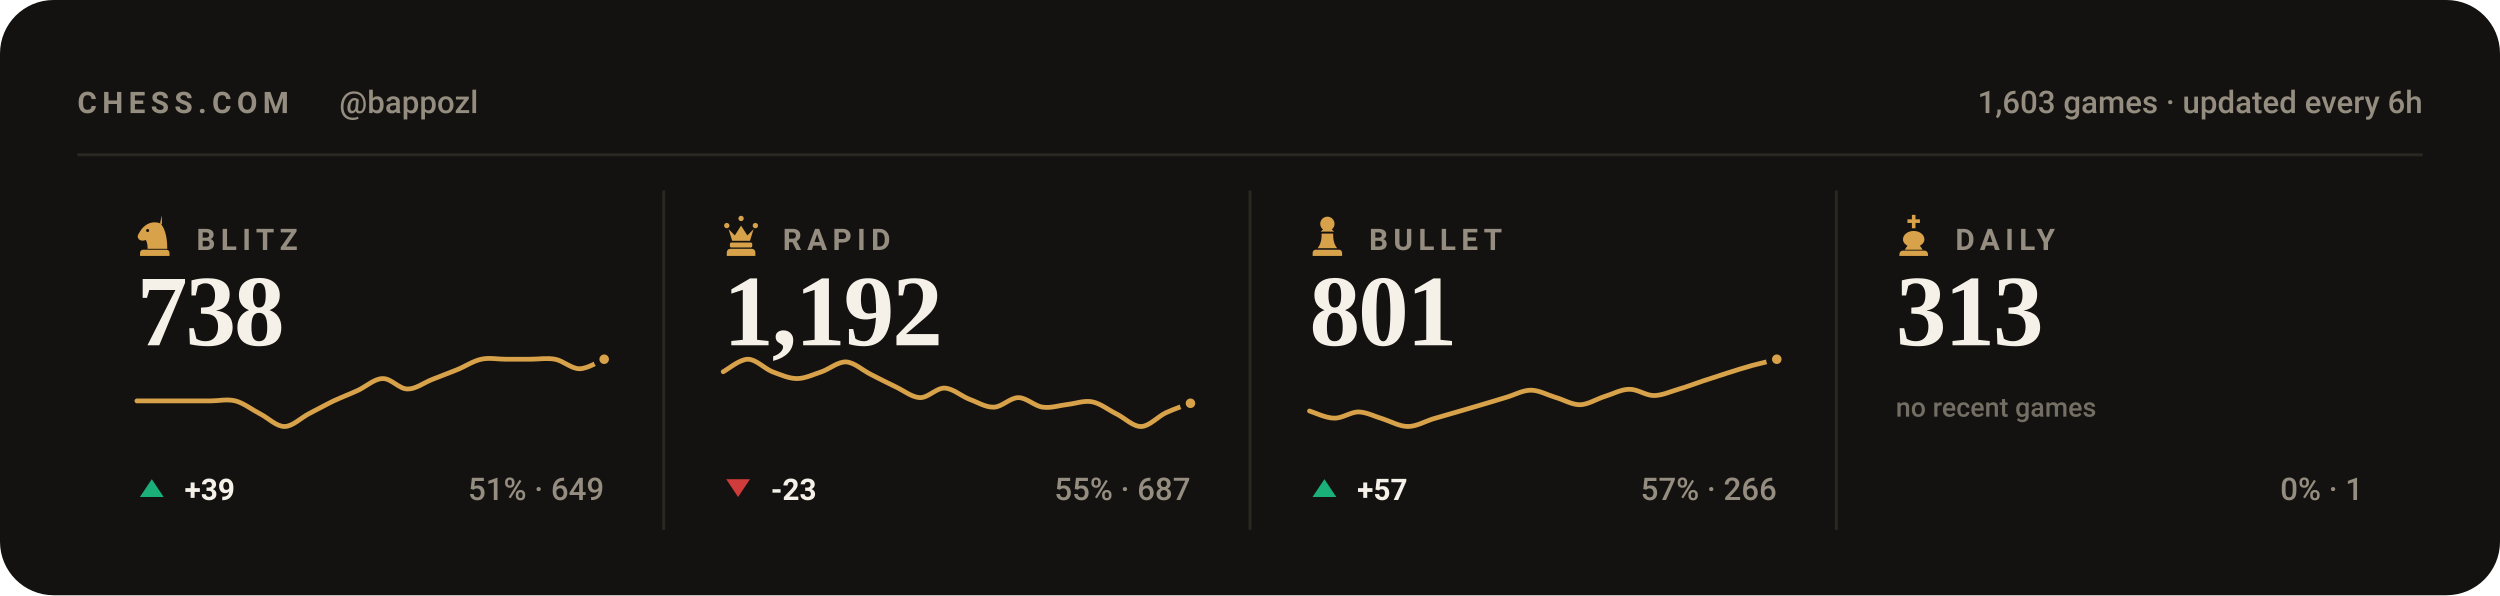
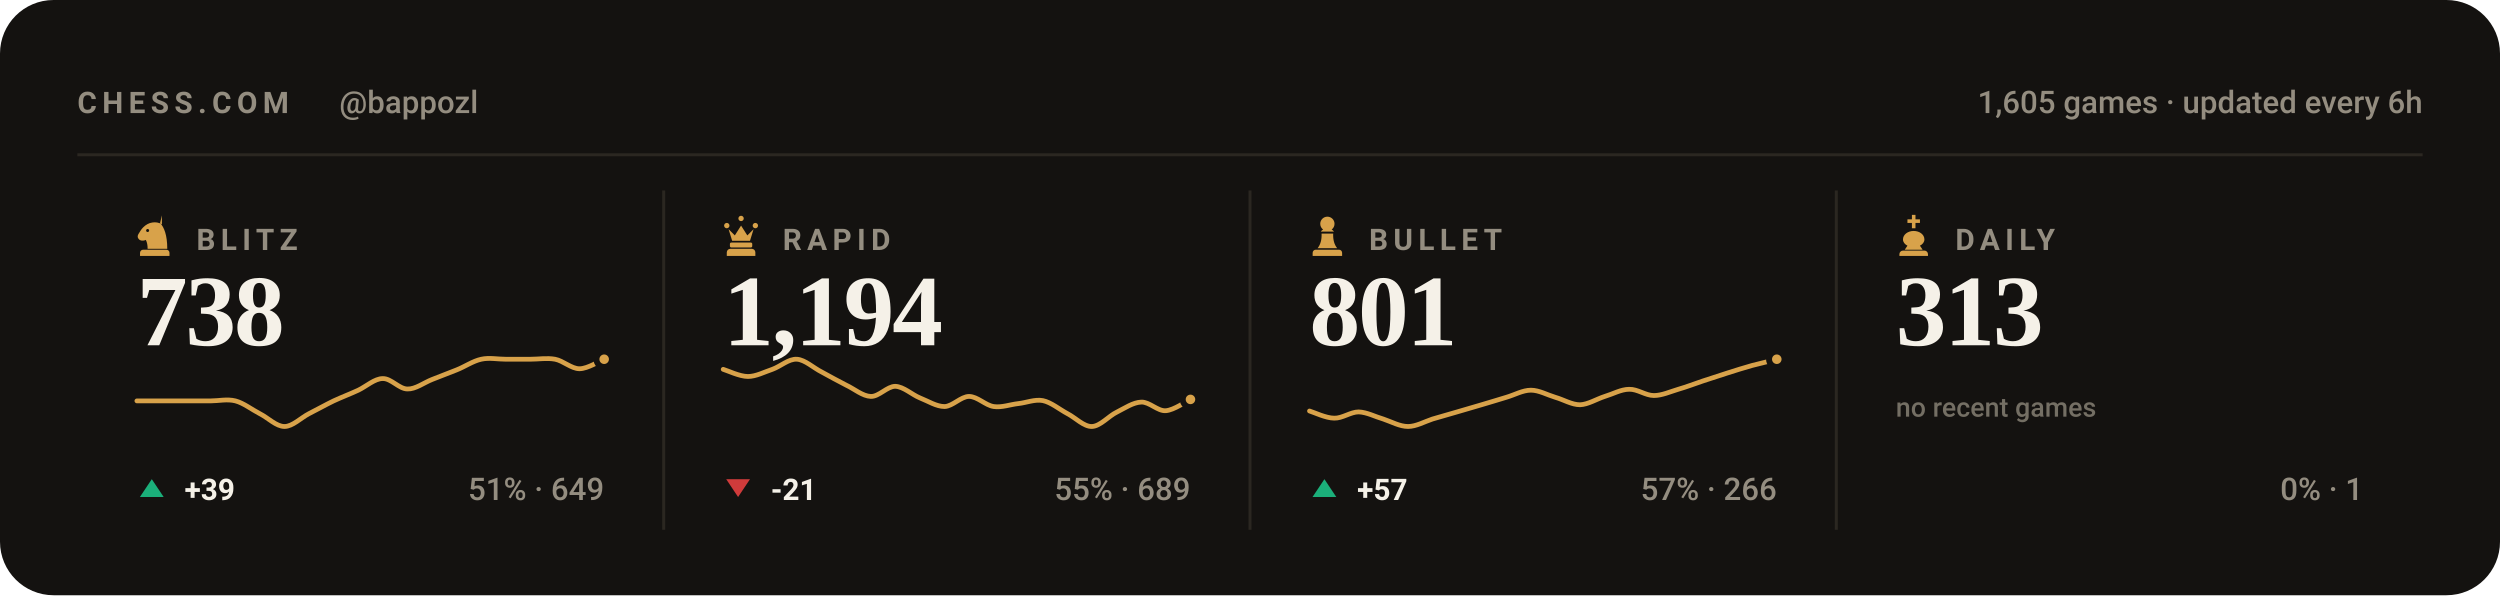
<svg xmlns="http://www.w3.org/2000/svg" viewBox="0 0 840 200" width="840" height="200" role="img" aria-label="Chess.com stats for bappozl across blitz, rapid, bullet and daily">
  <style>svg{font-family:-apple-system,BlinkMacSystemFont,'Segoe UI',Roboto,'Helvetica Neue',Arial,sans-serif}text{fill:#f5f1e8;white-space:pre}.bg{fill:#141210}.acc{fill:#d8a24a}.win{fill:#1baf7a}.draw{fill:#8b8f96}.loss{fill:#d03b3b}.lbl{font-size:10px;font-weight:600;letter-spacing:.18em;fill:#948d80}.cap{font-size:10.5px;font-weight:500;fill:#948d80}.num{font-family:Georgia,'Times New Roman',Times,serif;font-weight:700;letter-spacing:-.02em}.tick{font-size:9px;font-weight:500;fill:#948d80;opacity:.75}.dl{font-size:10px;font-weight:600}.rule{stroke:#2b2721;stroke-width:1;fill:none}.grid{stroke:#2b2721;stroke-width:1;fill:none;opacity:.7}.ln{fill:none;stroke:#d8a24a;stroke-width:2;stroke-linecap:round;stroke-linejoin:round}.ring{stroke:#141210;stroke-width:2}.hollow{fill:none;stroke-width:1.5}.sq{fill:#f5f1e8;opacity:.035}</style>
  <rect class="bg" width="840" height="200" rx="18" />
  <text class="lbl" x="26" y="38">CHESS.COM</text>
  <text class="cap" x="114" y="38">@bappozl</text>
-   <text class="cap" x="814" y="38" text-anchor="end">1,603 games · updated every 6h</text>
+   <text class="cap" x="814" y="38" text-anchor="end">1,605 games · updated every 6h</text>
  <line class="rule" x1="26" y1="52" x2="814" y2="52" />
  <g class="acc" transform="translate(44.5,71.6) scale(0.15)">
    <path fill-rule="evenodd" d="M66 5l-4 17c9 10 16 27 16 58H34c0-8-1-14-4-20-6 3-13 2-16-2-3-3-3-8 0-12 3-5 6-10 10-14 6-6 13-10 21-11 7-1 14 0 21 4zM37.4 39a3.4 3.4 0 1 0-6.8 0 3.4 3.4 0 1 0 6.8 0zM24 82h52c3.9 0 7 3.1 7 7v7H17v-7c0-3.9 3.1-7 7-7z" />
  </g>
  <text class="lbl" x="66" y="84">BLITZ</text>
  <text class="num" x="46" y="116" style="font-size:34px">738</text>
  <path class="ln" style="stroke-width:1.6" d="M46.0 134.7C47.4 134.7 51.5 134.7 54.3 134.7C57.0 134.7 59.8 134.7 62.5 134.7C65.3 134.7 68.0 134.7 70.8 134.7C73.5 134.7 76.3 134.0 79.1 134.7C81.8 135.4 84.6 137.6 87.3 139.0C90.1 140.4 92.8 143.3 95.6 143.3C98.3 143.3 101.1 140.4 103.8 139.0C106.6 137.6 109.4 136.0 112.1 134.7C114.9 133.4 117.6 132.4 120.4 131.1C123.1 129.8 125.9 127.2 128.6 127.2C131.4 127.1 134.1 130.7 136.9 130.7C139.6 130.8 142.4 128.6 145.2 127.5C147.9 126.4 150.7 125.4 153.4 124.3C156.2 123.2 158.9 121.3 161.7 120.7C164.4 120.1 167.2 120.7 169.9 120.7C172.7 120.7 175.5 120.7 178.2 120.7C181.0 120.7 183.7 120.2 186.5 120.7C189.2 121.2 192.0 123.9 194.7 123.9C197.5 123.9 201.6 121.2 203.0 120.7" />
  <circle class="acc ring" cx="203.0" cy="120.7" r="2.6" />
  <path fill="#1baf7a" d="M51 161L55 167H47Z" />
  <text class="dl" x="62" y="168" fill="#1baf7a">+39</text>
  <text class="cap" x="203" y="168" text-anchor="end">51% · 649</text>
  <line class="rule" x1="223.0" y1="64" x2="223.0" y2="178" />
  <g class="acc" transform="translate(241.5,71.6) scale(0.15)">
    <path d="M18 22a6 6 0 1 1 0 12 6 6 0 0 1 0-12zm64 0a6 6 0 1 1 0 12 6 6 0 0 1 0-12zM50 6a6 6 0 1 1 0 12 6 6 0 0 1 0-12zM22 36l8 26h40l8-26-14 14-14-22-14 22zM28 66h44c1.6 0 3 1.3 3 3v5c0 1.6-1.4 3-3 3H28c-1.6 0-3-1.4-3-3v-5c0-1.7 1.4-3 3-3zM26 80h48c4.4 0 8 3.6 8 8v8H18v-8c0-4.4 3.6-8 8-8z" />
  </g>
  <text class="lbl" x="263" y="84">RAPID</text>
-   <text class="num" x="243" y="116" style="font-size:34px">1,192</text>
-   <path class="ln" style="stroke-width:1.6" d="M243.0 124.9C244.4 124.2 248.5 120.7 251.3 120.7C254.0 120.7 256.8 123.8 259.5 124.9C262.3 125.9 265.0 127.2 267.8 127.2C270.5 127.2 273.3 125.8 276.1 124.9C278.8 123.9 281.6 121.5 284.3 121.6C287.1 121.8 289.8 124.4 292.6 125.8C295.3 127.2 298.1 128.6 300.8 129.9C303.6 131.2 306.4 133.5 309.1 133.6C311.9 133.7 314.6 130.3 317.4 130.4C320.1 130.5 322.9 133.0 325.6 134.1C328.4 135.1 331.1 136.9 333.9 136.8C336.6 136.8 339.4 133.6 342.2 133.6C344.9 133.6 347.7 136.5 350.4 136.8C353.2 137.2 355.9 136.2 358.7 135.9C361.4 135.6 364.2 134.5 366.9 135.0C369.7 135.5 372.5 137.8 375.2 139.1C378.0 140.5 380.7 143.4 383.5 143.3C386.2 143.2 389.0 140.0 391.7 138.7C394.5 137.4 398.6 136.0 400.0 135.5" />
-   <circle class="acc ring" cx="400.0" cy="135.5" r="2.6" />
+   <text class="num" x="243" y="116" style="font-size:34px">1,194</text>
+   <path class="ln" style="stroke-width:1.6" d="M243.0 124.1C244.4 124.5 248.5 126.5 251.3 126.5C254.0 126.5 256.8 125.0 259.5 124.1C262.3 123.1 265.0 120.5 267.8 120.7C270.5 120.9 273.3 123.6 276.1 125.0C278.8 126.5 281.6 128.0 284.3 129.4C287.1 130.7 289.8 133.1 292.6 133.2C295.3 133.3 298.1 129.8 300.8 129.8C303.6 129.9 306.4 132.6 309.1 133.7C311.9 134.8 314.6 136.6 317.4 136.6C320.1 136.5 322.9 133.2 325.6 133.2C328.4 133.2 331.1 136.2 333.9 136.6C336.6 137.0 339.4 135.9 342.2 135.6C344.9 135.3 347.7 134.1 350.4 134.6C353.2 135.2 355.9 137.5 358.7 139.0C361.4 140.4 364.2 143.4 366.9 143.3C369.7 143.2 372.5 139.8 375.2 138.5C378.0 137.1 380.7 135.2 383.5 135.1C386.2 135.0 389.0 138.2 391.7 138.0C394.5 137.8 398.6 134.8 400.0 134.2" />
+   <circle class="acc ring" cx="400.0" cy="134.2" r="2.6" />
  <path fill="#d03b3b" d="M248 167L252 161H244Z" />
-   <text class="dl" x="259" y="168" fill="#d03b3b">-23</text>
-   <text class="cap" x="400" y="168" text-anchor="end">55% · 687</text>
+   <text class="dl" x="259" y="168" fill="#d03b3b">-21</text>
+   <text class="cap" x="400" y="168" text-anchor="end">55% · 689</text>
  <line class="rule" x1="420.0" y1="64" x2="420.0" y2="178" />
  <g class="acc" transform="translate(438.5,71.6) scale(0.15)">
    <path d="M50 8c-8.8 0-16 7.2-16 16 0 5.2 2.5 9.9 6.4 12.8-2.1 1.2-3.9 2.8-5.3 4.7h29.8c-1.4-1.9-3.2-3.5-5.3-4.7C63.5 33.9 66 29.2 66 24c0-8.8-7.2-16-16-16zM37 46c.6 13.6-2.4 24.5-9 32.7h44c-6.6-8.2-9.6-19.1-9-32.7H37zM24 82h52c3.9 0 7 3.1 7 7v7H17v-7c0-3.9 3.1-7 7-7z" />
  </g>
  <text class="lbl" x="460" y="84">BULLET</text>
  <text class="num" x="440" y="116" style="font-size:34px">801</text>
  <path class="ln" style="stroke-width:1.6" d="M440.0 138.1C441.4 138.5 445.5 140.5 448.3 140.5C451.0 140.6 453.8 138.4 456.5 138.4C459.3 138.5 462.0 140.0 464.8 140.8C467.5 141.7 470.3 143.3 473.1 143.3C475.8 143.3 478.6 141.7 481.3 140.8C484.1 140.0 486.8 139.2 489.6 138.4C492.3 137.6 495.1 136.8 497.8 136.0C500.6 135.2 503.4 134.3 506.1 133.5C508.9 132.7 511.6 131.1 514.4 131.1C517.1 131.1 519.9 132.7 522.6 133.5C525.4 134.3 528.1 136.0 530.9 136.0C533.6 135.9 536.4 134.1 539.2 133.2C541.9 132.4 544.7 130.8 547.4 130.8C550.2 130.7 552.9 132.9 555.7 132.9C558.4 132.9 561.2 131.6 563.9 130.8C566.7 130.0 569.5 128.9 572.2 128.0C575.0 127.1 577.7 126.2 580.5 125.3C583.2 124.4 586.0 123.6 588.7 122.8C591.5 122.1 595.6 121.1 597.0 120.7" />
  <circle class="acc ring" cx="597.0" cy="120.7" r="2.6" />
  <path fill="#1baf7a" d="M445 161L449 167H441Z" />
  <text class="dl" x="456" y="168" fill="#1baf7a">+57</text>
  <text class="cap" x="597" y="168" text-anchor="end">57% · 266</text>
  <line class="rule" x1="617.0" y1="64" x2="617.0" y2="178" />
  <g class="acc" transform="translate(635.5,71.6) scale(0.15)">
    <path d="M46 4h8v10h10v8H54v12h-8V22H36v-8h10V4zM50 40c-13 0-24 8-24 19 0 6 4 11 10 14l-6 9h40l-6-9c6-3 10-8 10-14 0-11-11-19-24-19zM26 84h48c4.4 0 8 3.6 8 8v4H18v-4c0-4.4 3.6-8 8-8z" />
  </g>
  <text class="lbl" x="657" y="84">DAILY</text>
  <text class="num" x="637" y="116" style="font-size:34px">313</text>
  <text class="tick" x="637" y="140">no recent games</text>
  <text class="cap" x="794" y="168" text-anchor="end">0% · 1</text>
</svg>
